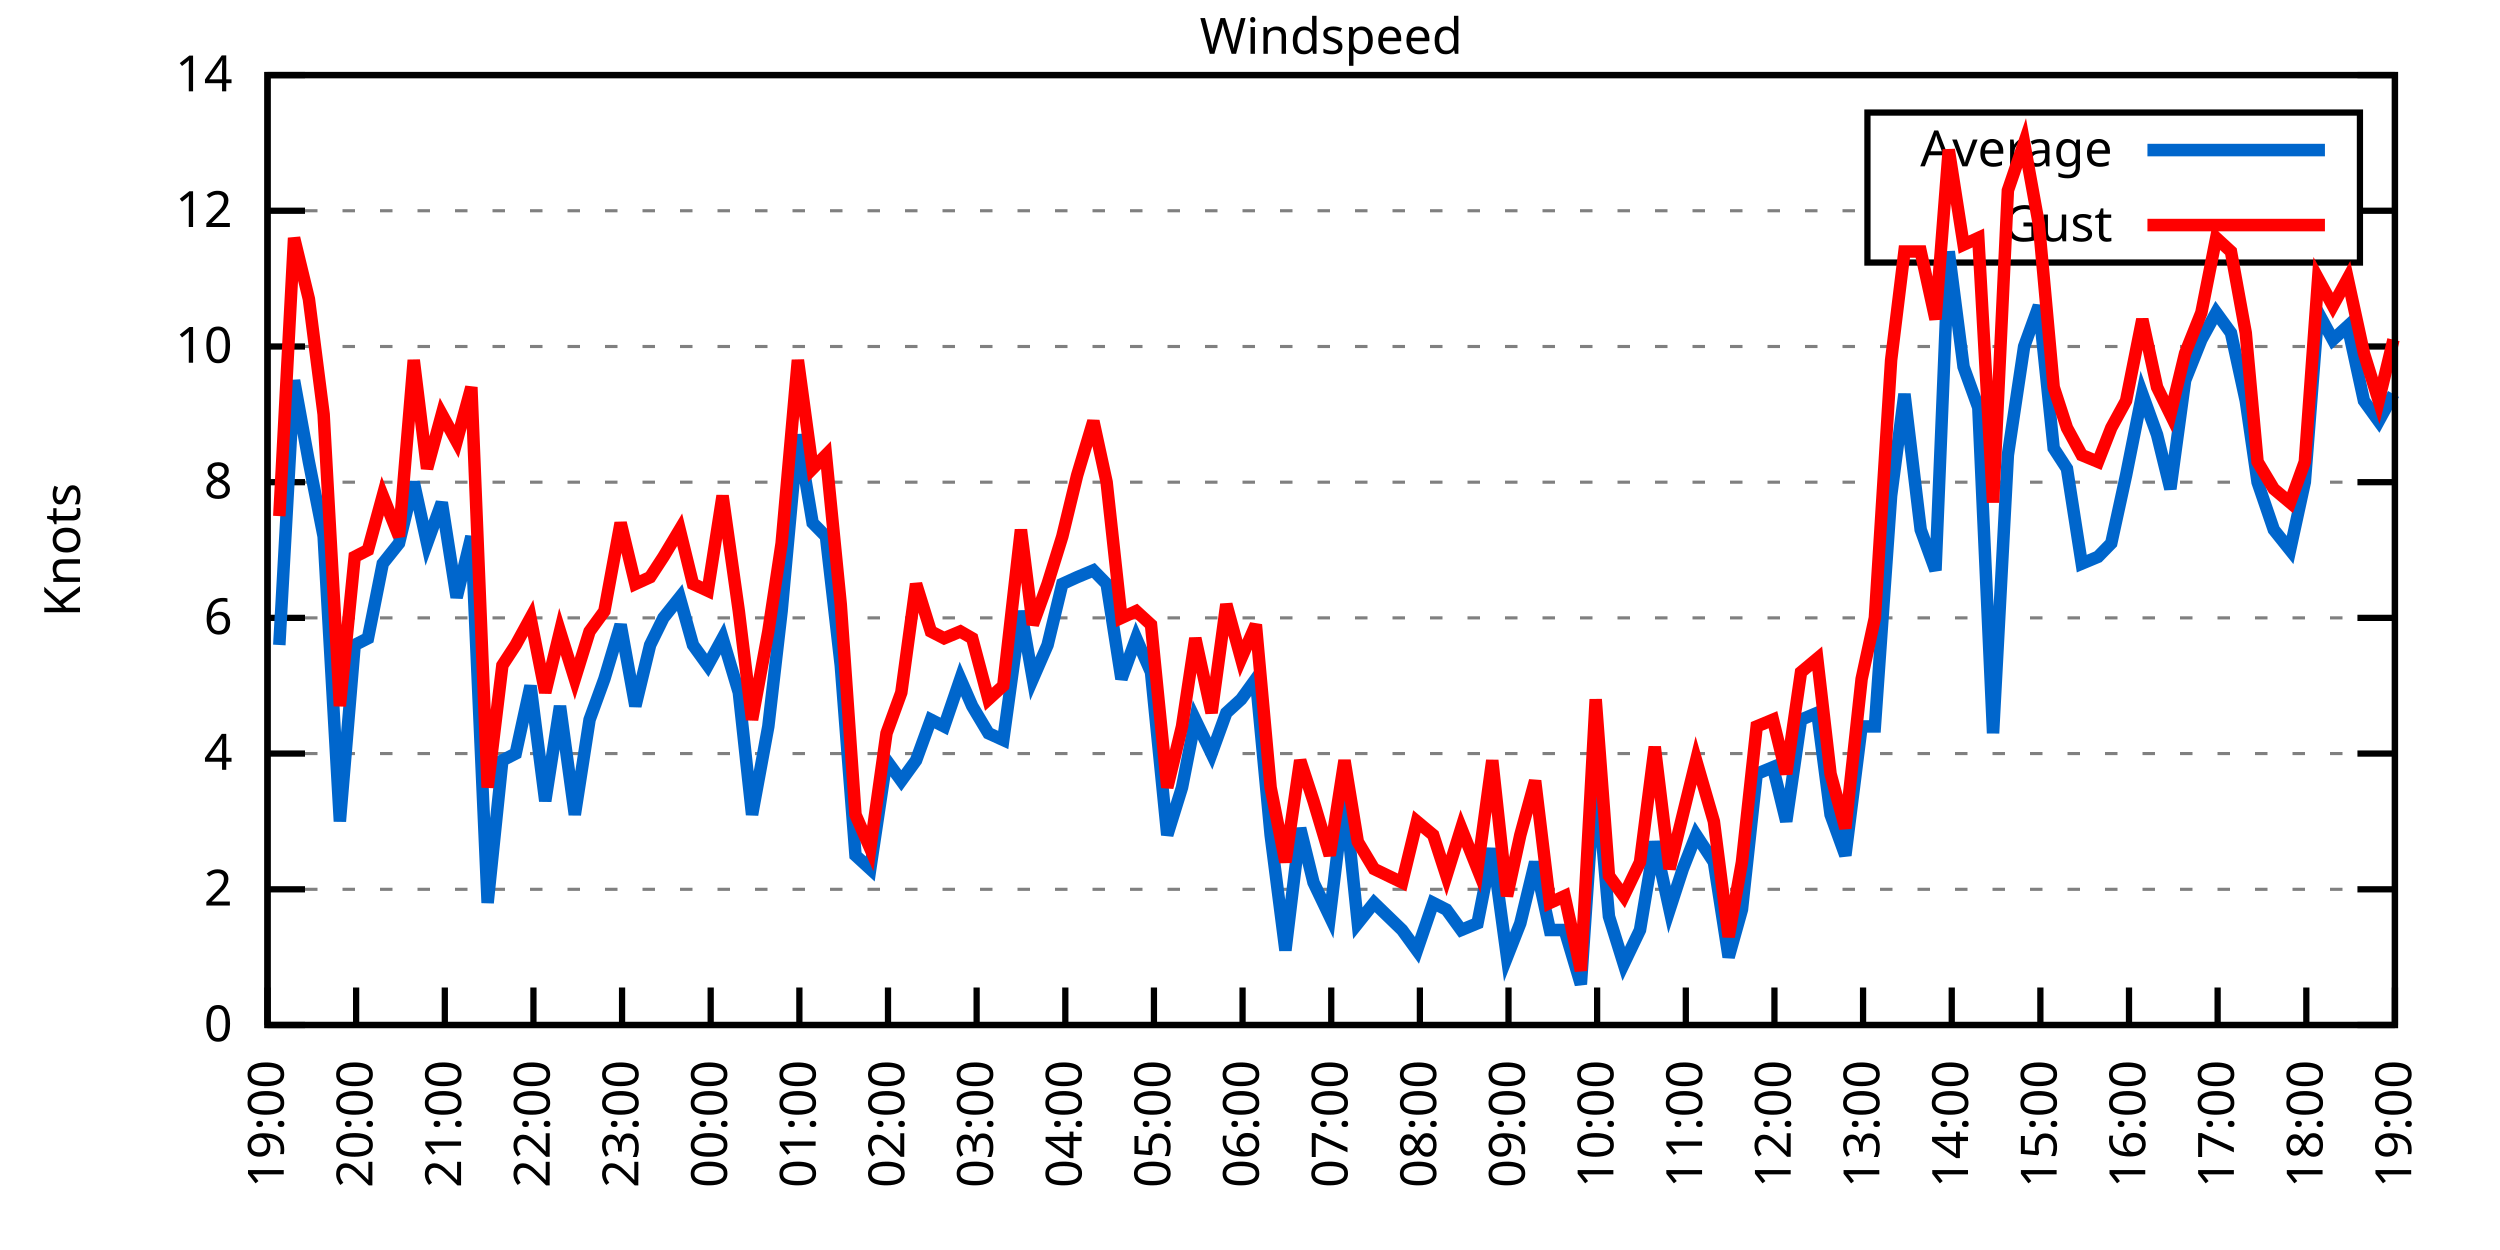
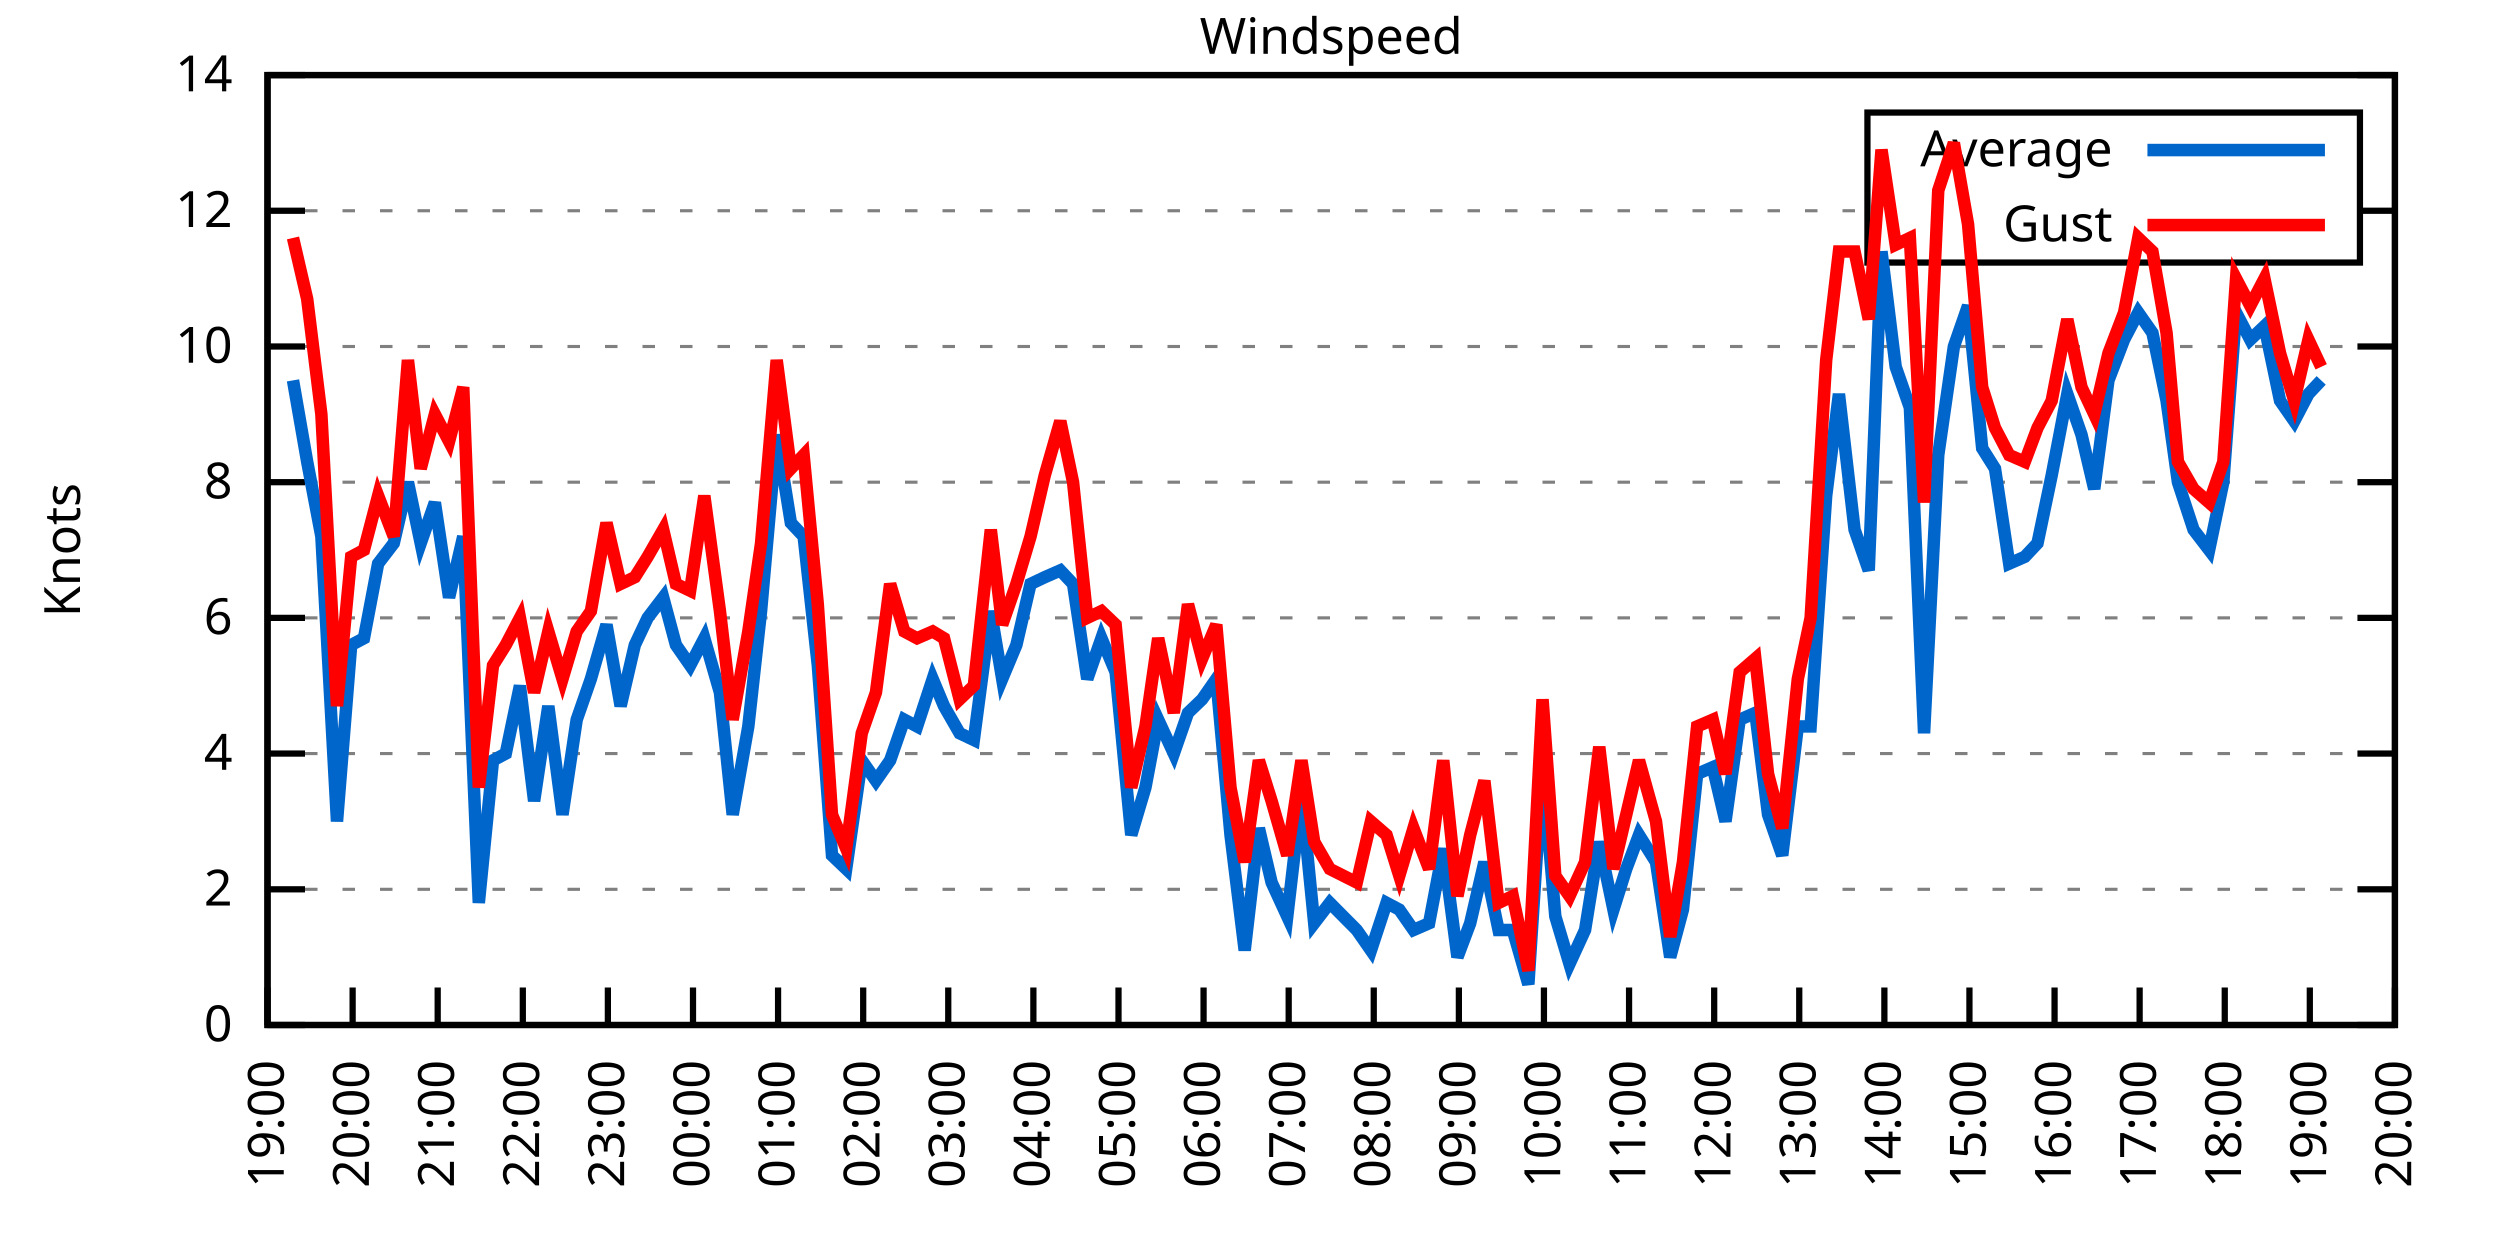
<svg xmlns="http://www.w3.org/2000/svg" xmlns:xlink="http://www.w3.org/1999/xlink" width="400" height="200" viewBox="0 0 400 200">
  <g id="gnuplot_canvas">
    <rect x="0" y="0" width="400" height="200" fill="none" />
    <defs>
      <circle id="gpDot" r="0.5" stroke-width="0.5" stroke="currentColor" />
      <path id="gpPt0" stroke-width="0.333" stroke="currentColor" d="M-1,0 h2 M0,-1 v2" />
      <path id="gpPt1" stroke-width="0.333" stroke="currentColor" d="M-1,-1 L1,1 M1,-1 L-1,1" />
      <path id="gpPt2" stroke-width="0.333" stroke="currentColor" d="M-1,0 L1,0 M0,-1 L0,1 M-1,-1 L1,1 M-1,1 L1,-1" />
      <rect id="gpPt3" stroke-width="0.333" stroke="currentColor" x="-1" y="-1" width="2" height="2" />
      <rect id="gpPt4" stroke-width="0.333" stroke="currentColor" fill="currentColor" x="-1" y="-1" width="2" height="2" />
      <circle id="gpPt5" stroke-width="0.333" stroke="currentColor" cx="0" cy="0" r="1" />
      <use xlink:href="#gpPt5" id="gpPt6" fill="currentColor" stroke="none" />
      <path id="gpPt7" stroke-width="0.333" stroke="currentColor" d="M0,-1.33 L-1.33,0.67 L1.33,0.67 z" />
      <use xlink:href="#gpPt7" id="gpPt8" fill="currentColor" stroke="none" />
      <use xlink:href="#gpPt7" id="gpPt9" stroke="currentColor" transform="rotate(180)" />
      <use xlink:href="#gpPt9" id="gpPt10" fill="currentColor" stroke="none" />
      <use xlink:href="#gpPt3" id="gpPt11" stroke="currentColor" transform="rotate(45)" />
      <use xlink:href="#gpPt11" id="gpPt12" fill="currentColor" stroke="none" />
      <path id="gpPt13" stroke-width="0.333" stroke="currentColor" d="M0,1.330 L1.265,0.411 L0.782,-1.067 L-0.782,-1.076 L-1.265,0.411 z" />
      <use xlink:href="#gpPt13" id="gpPt14" fill="currentColor" stroke="none" />
      <filter id="textbox" filterUnits="objectBoundingBox" x="0" y="0" height="1" width="1">
        <feFlood flood-color="white" flood-opacity="1" result="bgnd" />
        <feComposite in="SourceGraphic" in2="bgnd" operator="atop" />
      </filter>
      <filter id="greybox" filterUnits="objectBoundingBox" x="0" y="0" height="1" width="1">
        <feFlood flood-color="lightgrey" flood-opacity="1" result="grey" />
        <feComposite in="SourceGraphic" in2="grey" operator="atop" />
      </filter>
    </defs>
    <g fill="none" color="white" stroke="currentColor" stroke-width="1.00" stroke-linecap="butt" stroke-linejoin="miter">
</g>
    <g fill="none" color="black" stroke="currentColor" stroke-width="1.00" stroke-linecap="butt" stroke-linejoin="miter">
      <g stroke="none" shape-rendering="crispEdges">
        <polygon fill="rgb(255, 255, 255)" points="42.80,164.00 383.18,164.00 383.18,12.02 42.80,12.02 " />
      </g>
    </g>
    <g fill="none" color="black" stroke="currentColor" stroke-width="1.00" stroke-linecap="butt" stroke-linejoin="miter">
</g>
    <g fill="none" color="black" stroke="black" stroke-width="0.50" stroke-linecap="butt" stroke-linejoin="miter">
</g>
    <g fill="none" color="gray" stroke="currentColor" stroke-width="0.50" stroke-linecap="butt" stroke-linejoin="miter">
      <path stroke="gray" stroke-dasharray="2,4" class="gridline" d="M42.80,164.00 L383.19,164.00  " />
    </g>
    <g fill="none" color="gray" stroke="gray" stroke-width="1.00" stroke-linecap="butt" stroke-linejoin="miter">
</g>
    <g fill="none" color="black" stroke="currentColor" stroke-width="1.00" stroke-linecap="butt" stroke-linejoin="miter">
      <path stroke="black" d="M42.80,164.00 L48.80,164.00 M383.19,164.00 L377.19,164.00  " />
      <g transform="translate(37.20,166.60)" stroke="none" fill="black" font-family="Sans" font-size="8.00" text-anchor="end">
        <text>
          <tspan font-family="Sans"> 0</tspan>
        </text>
      </g>
    </g>
    <g fill="none" color="black" stroke="currentColor" stroke-width="1.00" stroke-linecap="butt" stroke-linejoin="miter">
</g>
    <g fill="none" color="black" stroke="black" stroke-width="0.50" stroke-linecap="butt" stroke-linejoin="miter">
</g>
    <g fill="none" color="gray" stroke="currentColor" stroke-width="0.50" stroke-linecap="butt" stroke-linejoin="miter">
      <path stroke="gray" stroke-dasharray="2,4" class="gridline" d="M42.80,142.29 L383.19,142.29  " />
    </g>
    <g fill="none" color="gray" stroke="gray" stroke-width="1.00" stroke-linecap="butt" stroke-linejoin="miter">
</g>
    <g fill="none" color="black" stroke="currentColor" stroke-width="1.00" stroke-linecap="butt" stroke-linejoin="miter">
      <path stroke="black" d="M42.80,142.29 L48.80,142.29 M383.19,142.29 L377.19,142.29  " />
      <g transform="translate(37.20,144.89)" stroke="none" fill="black" font-family="Sans" font-size="8.00" text-anchor="end">
        <text>
          <tspan font-family="Sans"> 2</tspan>
        </text>
      </g>
    </g>
    <g fill="none" color="black" stroke="currentColor" stroke-width="1.00" stroke-linecap="butt" stroke-linejoin="miter">
</g>
    <g fill="none" color="black" stroke="black" stroke-width="0.50" stroke-linecap="butt" stroke-linejoin="miter">
</g>
    <g fill="none" color="gray" stroke="currentColor" stroke-width="0.50" stroke-linecap="butt" stroke-linejoin="miter">
      <path stroke="gray" stroke-dasharray="2,4" class="gridline" d="M42.80,120.57 L383.19,120.57  " />
    </g>
    <g fill="none" color="gray" stroke="gray" stroke-width="1.00" stroke-linecap="butt" stroke-linejoin="miter">
</g>
    <g fill="none" color="black" stroke="currentColor" stroke-width="1.00" stroke-linecap="butt" stroke-linejoin="miter">
      <path stroke="black" d="M42.80,120.57 L48.80,120.57 M383.19,120.57 L377.19,120.57  " />
      <g transform="translate(37.20,123.17)" stroke="none" fill="black" font-family="Sans" font-size="8.00" text-anchor="end">
        <text>
          <tspan font-family="Sans"> 4</tspan>
        </text>
      </g>
    </g>
    <g fill="none" color="black" stroke="currentColor" stroke-width="1.00" stroke-linecap="butt" stroke-linejoin="miter">
</g>
    <g fill="none" color="black" stroke="black" stroke-width="0.50" stroke-linecap="butt" stroke-linejoin="miter">
</g>
    <g fill="none" color="gray" stroke="currentColor" stroke-width="0.50" stroke-linecap="butt" stroke-linejoin="miter">
      <path stroke="gray" stroke-dasharray="2,4" class="gridline" d="M42.80,98.86 L383.19,98.86  " />
    </g>
    <g fill="none" color="gray" stroke="gray" stroke-width="1.00" stroke-linecap="butt" stroke-linejoin="miter">
</g>
    <g fill="none" color="black" stroke="currentColor" stroke-width="1.00" stroke-linecap="butt" stroke-linejoin="miter">
      <path stroke="black" d="M42.80,98.86 L48.80,98.86 M383.19,98.86 L377.19,98.86  " />
      <g transform="translate(37.20,101.46)" stroke="none" fill="black" font-family="Sans" font-size="8.00" text-anchor="end">
        <text>
          <tspan font-family="Sans"> 6</tspan>
        </text>
      </g>
    </g>
    <g fill="none" color="black" stroke="currentColor" stroke-width="1.00" stroke-linecap="butt" stroke-linejoin="miter">
</g>
    <g fill="none" color="black" stroke="black" stroke-width="0.50" stroke-linecap="butt" stroke-linejoin="miter">
</g>
    <g fill="none" color="gray" stroke="currentColor" stroke-width="0.50" stroke-linecap="butt" stroke-linejoin="miter">
      <path stroke="gray" stroke-dasharray="2,4" class="gridline" d="M42.80,77.15 L383.19,77.15  " />
    </g>
    <g fill="none" color="gray" stroke="gray" stroke-width="1.00" stroke-linecap="butt" stroke-linejoin="miter">
</g>
    <g fill="none" color="black" stroke="currentColor" stroke-width="1.00" stroke-linecap="butt" stroke-linejoin="miter">
      <path stroke="black" d="M42.80,77.15 L48.80,77.15 M383.19,77.15 L377.19,77.15  " />
      <g transform="translate(37.20,79.75)" stroke="none" fill="black" font-family="Sans" font-size="8.00" text-anchor="end">
        <text>
          <tspan font-family="Sans"> 8</tspan>
        </text>
      </g>
    </g>
    <g fill="none" color="black" stroke="currentColor" stroke-width="1.00" stroke-linecap="butt" stroke-linejoin="miter">
</g>
    <g fill="none" color="black" stroke="black" stroke-width="0.50" stroke-linecap="butt" stroke-linejoin="miter">
</g>
    <g fill="none" color="gray" stroke="currentColor" stroke-width="0.50" stroke-linecap="butt" stroke-linejoin="miter">
      <path stroke="gray" stroke-dasharray="2,4" class="gridline" d="M42.80,55.44 L383.19,55.44  " />
    </g>
    <g fill="none" color="gray" stroke="gray" stroke-width="1.00" stroke-linecap="butt" stroke-linejoin="miter">
</g>
    <g fill="none" color="black" stroke="currentColor" stroke-width="1.00" stroke-linecap="butt" stroke-linejoin="miter">
      <path stroke="black" d="M42.80,55.44 L48.80,55.44 M383.19,55.44 L377.19,55.44  " />
      <g transform="translate(37.20,58.04)" stroke="none" fill="black" font-family="Sans" font-size="8.00" text-anchor="end">
        <text>
          <tspan font-family="Sans"> 10</tspan>
        </text>
      </g>
    </g>
    <g fill="none" color="black" stroke="currentColor" stroke-width="1.00" stroke-linecap="butt" stroke-linejoin="miter">
</g>
    <g fill="none" color="black" stroke="black" stroke-width="0.50" stroke-linecap="butt" stroke-linejoin="miter">
</g>
    <g fill="none" color="gray" stroke="currentColor" stroke-width="0.50" stroke-linecap="butt" stroke-linejoin="miter">
      <path stroke="gray" stroke-dasharray="2,4" class="gridline" d="M42.80,33.72 L298.79,33.72 M377.59,33.72 L383.19,33.72  " />
    </g>
    <g fill="none" color="gray" stroke="gray" stroke-width="1.00" stroke-linecap="butt" stroke-linejoin="miter">
</g>
    <g fill="none" color="black" stroke="currentColor" stroke-width="1.00" stroke-linecap="butt" stroke-linejoin="miter">
      <path stroke="black" d="M42.80,33.72 L48.80,33.72 M383.19,33.72 L377.19,33.72  " />
      <g transform="translate(37.20,36.32)" stroke="none" fill="black" font-family="Sans" font-size="8.00" text-anchor="end">
        <text>
          <tspan font-family="Sans"> 12</tspan>
        </text>
      </g>
    </g>
    <g fill="none" color="black" stroke="currentColor" stroke-width="1.00" stroke-linecap="butt" stroke-linejoin="miter">
</g>
    <g fill="none" color="black" stroke="black" stroke-width="0.50" stroke-linecap="butt" stroke-linejoin="miter">
</g>
    <g fill="none" color="gray" stroke="currentColor" stroke-width="0.50" stroke-linecap="butt" stroke-linejoin="miter">
      <path stroke="gray" stroke-dasharray="2,4" class="gridline" d="M42.80,12.01 L383.19,12.01  " />
    </g>
    <g fill="none" color="gray" stroke="gray" stroke-width="1.00" stroke-linecap="butt" stroke-linejoin="miter">
</g>
    <g fill="none" color="black" stroke="currentColor" stroke-width="1.00" stroke-linecap="butt" stroke-linejoin="miter">
      <path stroke="black" d="M42.80,12.01 L48.80,12.01 M383.19,12.01 L377.19,12.01  " />
      <g transform="translate(37.20,14.61)" stroke="none" fill="black" font-family="Sans" font-size="8.00" text-anchor="end">
        <text>
          <tspan font-family="Sans"> 14</tspan>
        </text>
      </g>
    </g>
    <g fill="none" color="black" stroke="currentColor" stroke-width="1.00" stroke-linecap="butt" stroke-linejoin="miter">
      <path stroke="black" d="M42.80,164.00 L42.80,158.00  " />
      <g transform="translate(45.40,169.60) rotate(270.00)" stroke="none" fill="black" font-family="Sans" font-size="8.00" text-anchor="end">
        <text>
          <tspan font-family="Sans">19:00</tspan>
        </text>
      </g>
    </g>
    <g fill="none" color="black" stroke="currentColor" stroke-width="1.00" stroke-linecap="butt" stroke-linejoin="miter">
-       <path stroke="black" d="M56.98,164.00 L56.98,158.00  " />
-       <g transform="translate(59.58,169.60) rotate(270.00)" stroke="none" fill="black" font-family="Sans" font-size="8.00" text-anchor="end">
+       <path stroke="black" d="M56.42,164.00 L56.42,158.00  " />
+       <g transform="translate(59.02,169.60) rotate(270.00)" stroke="none" fill="black" font-family="Sans" font-size="8.00" text-anchor="end">
        <text>
          <tspan font-family="Sans">20:00</tspan>
        </text>
      </g>
    </g>
    <g fill="none" color="black" stroke="currentColor" stroke-width="1.00" stroke-linecap="butt" stroke-linejoin="miter">
-       <path stroke="black" d="M71.17,164.00 L71.17,158.00  " />
-       <g transform="translate(73.77,169.60) rotate(270.00)" stroke="none" fill="black" font-family="Sans" font-size="8.00" text-anchor="end">
+       <path stroke="black" d="M70.03,164.00 L70.03,158.00  " />
+       <g transform="translate(72.63,169.60) rotate(270.00)" stroke="none" fill="black" font-family="Sans" font-size="8.00" text-anchor="end">
        <text>
          <tspan font-family="Sans">21:00</tspan>
        </text>
      </g>
    </g>
    <g fill="none" color="black" stroke="currentColor" stroke-width="1.00" stroke-linecap="butt" stroke-linejoin="miter">
-       <path stroke="black" d="M85.35,164.00 L85.35,158.00  " />
-       <g transform="translate(87.95,169.60) rotate(270.00)" stroke="none" fill="black" font-family="Sans" font-size="8.00" text-anchor="end">
+       <path stroke="black" d="M83.65,164.00 L83.65,158.00  " />
+       <g transform="translate(86.25,169.60) rotate(270.00)" stroke="none" fill="black" font-family="Sans" font-size="8.00" text-anchor="end">
        <text>
          <tspan font-family="Sans">22:00</tspan>
        </text>
      </g>
    </g>
    <g fill="none" color="black" stroke="currentColor" stroke-width="1.00" stroke-linecap="butt" stroke-linejoin="miter">
-       <path stroke="black" d="M99.53,164.00 L99.53,158.00  " />
-       <g transform="translate(102.13,169.60) rotate(270.00)" stroke="none" fill="black" font-family="Sans" font-size="8.00" text-anchor="end">
+       <path stroke="black" d="M97.26,164.00 L97.26,158.00  " />
+       <g transform="translate(99.86,169.60) rotate(270.00)" stroke="none" fill="black" font-family="Sans" font-size="8.00" text-anchor="end">
        <text>
          <tspan font-family="Sans">23:00</tspan>
        </text>
      </g>
    </g>
    <g fill="none" color="black" stroke="currentColor" stroke-width="1.00" stroke-linecap="butt" stroke-linejoin="miter">
-       <path stroke="black" d="M113.71,164.00 L113.71,158.00  " />
-       <g transform="translate(116.31,169.60) rotate(270.00)" stroke="none" fill="black" font-family="Sans" font-size="8.00" text-anchor="end">
+       <path stroke="black" d="M110.88,164.00 L110.88,158.00  " />
+       <g transform="translate(113.48,169.60) rotate(270.00)" stroke="none" fill="black" font-family="Sans" font-size="8.00" text-anchor="end">
        <text>
          <tspan font-family="Sans">00:00</tspan>
        </text>
      </g>
    </g>
    <g fill="none" color="black" stroke="currentColor" stroke-width="1.00" stroke-linecap="butt" stroke-linejoin="miter">
-       <path stroke="black" d="M127.90,164.00 L127.90,158.00  " />
-       <g transform="translate(130.50,169.60) rotate(270.00)" stroke="none" fill="black" font-family="Sans" font-size="8.00" text-anchor="end">
+       <path stroke="black" d="M124.49,164.00 L124.49,158.00  " />
+       <g transform="translate(127.09,169.60) rotate(270.00)" stroke="none" fill="black" font-family="Sans" font-size="8.00" text-anchor="end">
        <text>
          <tspan font-family="Sans">01:00</tspan>
        </text>
      </g>
    </g>
    <g fill="none" color="black" stroke="currentColor" stroke-width="1.00" stroke-linecap="butt" stroke-linejoin="miter">
-       <path stroke="black" d="M142.08,164.00 L142.08,158.00  " />
-       <g transform="translate(144.68,169.60) rotate(270.00)" stroke="none" fill="black" font-family="Sans" font-size="8.00" text-anchor="end">
+       <path stroke="black" d="M138.11,164.00 L138.11,158.00  " />
+       <g transform="translate(140.71,169.60) rotate(270.00)" stroke="none" fill="black" font-family="Sans" font-size="8.00" text-anchor="end">
        <text>
          <tspan font-family="Sans">02:00</tspan>
        </text>
      </g>
    </g>
    <g fill="none" color="black" stroke="currentColor" stroke-width="1.00" stroke-linecap="butt" stroke-linejoin="miter">
-       <path stroke="black" d="M156.26,164.00 L156.26,158.00  " />
-       <g transform="translate(158.86,169.60) rotate(270.00)" stroke="none" fill="black" font-family="Sans" font-size="8.00" text-anchor="end">
+       <path stroke="black" d="M151.72,164.00 L151.72,158.00  " />
+       <g transform="translate(154.32,169.60) rotate(270.00)" stroke="none" fill="black" font-family="Sans" font-size="8.00" text-anchor="end">
        <text>
          <tspan font-family="Sans">03:00</tspan>
        </text>
      </g>
    </g>
    <g fill="none" color="black" stroke="currentColor" stroke-width="1.00" stroke-linecap="butt" stroke-linejoin="miter">
-       <path stroke="black" d="M170.45,164.00 L170.45,158.00  " />
-       <g transform="translate(173.05,169.60) rotate(270.00)" stroke="none" fill="black" font-family="Sans" font-size="8.00" text-anchor="end">
+       <path stroke="black" d="M165.34,164.00 L165.34,158.00  " />
+       <g transform="translate(167.94,169.60) rotate(270.00)" stroke="none" fill="black" font-family="Sans" font-size="8.00" text-anchor="end">
        <text>
          <tspan font-family="Sans">04:00</tspan>
        </text>
      </g>
    </g>
    <g fill="none" color="black" stroke="currentColor" stroke-width="1.00" stroke-linecap="butt" stroke-linejoin="miter">
-       <path stroke="black" d="M184.63,164.00 L184.63,158.00  " />
-       <g transform="translate(187.23,169.60) rotate(270.00)" stroke="none" fill="black" font-family="Sans" font-size="8.00" text-anchor="end">
+       <path stroke="black" d="M178.96,164.00 L178.96,158.00  " />
+       <g transform="translate(181.56,169.60) rotate(270.00)" stroke="none" fill="black" font-family="Sans" font-size="8.00" text-anchor="end">
        <text>
          <tspan font-family="Sans">05:00</tspan>
        </text>
      </g>
    </g>
    <g fill="none" color="black" stroke="currentColor" stroke-width="1.00" stroke-linecap="butt" stroke-linejoin="miter">
-       <path stroke="black" d="M198.81,164.00 L198.81,158.00  " />
-       <g transform="translate(201.41,169.60) rotate(270.00)" stroke="none" fill="black" font-family="Sans" font-size="8.00" text-anchor="end">
+       <path stroke="black" d="M192.57,164.00 L192.57,158.00  " />
+       <g transform="translate(195.17,169.60) rotate(270.00)" stroke="none" fill="black" font-family="Sans" font-size="8.00" text-anchor="end">
        <text>
          <tspan font-family="Sans">06:00</tspan>
        </text>
      </g>
    </g>
    <g fill="none" color="black" stroke="currentColor" stroke-width="1.00" stroke-linecap="butt" stroke-linejoin="miter">
-       <path stroke="black" d="M213.00,164.00 L213.00,158.00  " />
-       <g transform="translate(215.60,169.60) rotate(270.00)" stroke="none" fill="black" font-family="Sans" font-size="8.00" text-anchor="end">
+       <path stroke="black" d="M206.19,164.00 L206.19,158.00  " />
+       <g transform="translate(208.79,169.60) rotate(270.00)" stroke="none" fill="black" font-family="Sans" font-size="8.00" text-anchor="end">
        <text>
          <tspan font-family="Sans">07:00</tspan>
        </text>
      </g>
    </g>
    <g fill="none" color="black" stroke="currentColor" stroke-width="1.00" stroke-linecap="butt" stroke-linejoin="miter">
-       <path stroke="black" d="M227.18,164.00 L227.18,158.00  " />
-       <g transform="translate(229.78,169.60) rotate(270.00)" stroke="none" fill="black" font-family="Sans" font-size="8.00" text-anchor="end">
+       <path stroke="black" d="M219.80,164.00 L219.80,158.00  " />
+       <g transform="translate(222.40,169.60) rotate(270.00)" stroke="none" fill="black" font-family="Sans" font-size="8.00" text-anchor="end">
        <text>
          <tspan font-family="Sans">08:00</tspan>
        </text>
      </g>
    </g>
    <g fill="none" color="black" stroke="currentColor" stroke-width="1.00" stroke-linecap="butt" stroke-linejoin="miter">
-       <path stroke="black" d="M241.36,164.00 L241.36,158.00  " />
-       <g transform="translate(243.96,169.60) rotate(270.00)" stroke="none" fill="black" font-family="Sans" font-size="8.00" text-anchor="end">
+       <path stroke="black" d="M233.42,164.00 L233.42,158.00  " />
+       <g transform="translate(236.02,169.60) rotate(270.00)" stroke="none" fill="black" font-family="Sans" font-size="8.00" text-anchor="end">
        <text>
          <tspan font-family="Sans">09:00</tspan>
        </text>
      </g>
    </g>
    <g fill="none" color="black" stroke="currentColor" stroke-width="1.00" stroke-linecap="butt" stroke-linejoin="miter">
-       <path stroke="black" d="M255.54,164.00 L255.54,158.00  " />
-       <g transform="translate(258.14,169.60) rotate(270.00)" stroke="none" fill="black" font-family="Sans" font-size="8.00" text-anchor="end">
+       <path stroke="black" d="M247.03,164.00 L247.03,158.00  " />
+       <g transform="translate(249.63,169.60) rotate(270.00)" stroke="none" fill="black" font-family="Sans" font-size="8.00" text-anchor="end">
        <text>
          <tspan font-family="Sans">10:00</tspan>
        </text>
      </g>
    </g>
    <g fill="none" color="black" stroke="currentColor" stroke-width="1.00" stroke-linecap="butt" stroke-linejoin="miter">
-       <path stroke="black" d="M269.73,164.00 L269.73,158.00  " />
-       <g transform="translate(272.33,169.60) rotate(270.00)" stroke="none" fill="black" font-family="Sans" font-size="8.00" text-anchor="end">
+       <path stroke="black" d="M260.65,164.00 L260.65,158.00  " />
+       <g transform="translate(263.25,169.60) rotate(270.00)" stroke="none" fill="black" font-family="Sans" font-size="8.00" text-anchor="end">
        <text>
          <tspan font-family="Sans">11:00</tspan>
        </text>
      </g>
    </g>
    <g fill="none" color="black" stroke="currentColor" stroke-width="1.00" stroke-linecap="butt" stroke-linejoin="miter">
-       <path stroke="black" d="M283.91,164.00 L283.91,158.00  " />
-       <g transform="translate(286.51,169.60) rotate(270.00)" stroke="none" fill="black" font-family="Sans" font-size="8.00" text-anchor="end">
+       <path stroke="black" d="M274.27,164.00 L274.27,158.00  " />
+       <g transform="translate(276.87,169.60) rotate(270.00)" stroke="none" fill="black" font-family="Sans" font-size="8.00" text-anchor="end">
        <text>
          <tspan font-family="Sans">12:00</tspan>
        </text>
      </g>
    </g>
    <g fill="none" color="black" stroke="currentColor" stroke-width="1.00" stroke-linecap="butt" stroke-linejoin="miter">
-       <path stroke="black" d="M298.09,164.00 L298.09,158.00  " />
-       <g transform="translate(300.69,169.60) rotate(270.00)" stroke="none" fill="black" font-family="Sans" font-size="8.00" text-anchor="end">
+       <path stroke="black" d="M287.88,164.00 L287.88,158.00  " />
+       <g transform="translate(290.48,169.60) rotate(270.00)" stroke="none" fill="black" font-family="Sans" font-size="8.00" text-anchor="end">
        <text>
          <tspan font-family="Sans">13:00</tspan>
        </text>
      </g>
    </g>
    <g fill="none" color="black" stroke="currentColor" stroke-width="1.00" stroke-linecap="butt" stroke-linejoin="miter">
-       <path stroke="black" d="M312.28,164.00 L312.28,158.00  " />
-       <g transform="translate(314.88,169.60) rotate(270.00)" stroke="none" fill="black" font-family="Sans" font-size="8.00" text-anchor="end">
+       <path stroke="black" d="M301.50,164.00 L301.50,158.00  " />
+       <g transform="translate(304.10,169.60) rotate(270.00)" stroke="none" fill="black" font-family="Sans" font-size="8.00" text-anchor="end">
        <text>
          <tspan font-family="Sans">14:00</tspan>
        </text>
      </g>
    </g>
    <g fill="none" color="black" stroke="currentColor" stroke-width="1.00" stroke-linecap="butt" stroke-linejoin="miter">
-       <path stroke="black" d="M326.46,164.00 L326.46,158.00  " />
-       <g transform="translate(329.06,169.60) rotate(270.00)" stroke="none" fill="black" font-family="Sans" font-size="8.00" text-anchor="end">
+       <path stroke="black" d="M315.11,164.00 L315.11,158.00  " />
+       <g transform="translate(317.71,169.60) rotate(270.00)" stroke="none" fill="black" font-family="Sans" font-size="8.00" text-anchor="end">
        <text>
          <tspan font-family="Sans">15:00</tspan>
        </text>
      </g>
    </g>
    <g fill="none" color="black" stroke="currentColor" stroke-width="1.00" stroke-linecap="butt" stroke-linejoin="miter">
-       <path stroke="black" d="M340.64,164.00 L340.64,158.00  " />
-       <g transform="translate(343.24,169.60) rotate(270.00)" stroke="none" fill="black" font-family="Sans" font-size="8.00" text-anchor="end">
+       <path stroke="black" d="M328.73,164.00 L328.73,158.00  " />
+       <g transform="translate(331.33,169.60) rotate(270.00)" stroke="none" fill="black" font-family="Sans" font-size="8.00" text-anchor="end">
        <text>
          <tspan font-family="Sans">16:00</tspan>
        </text>
      </g>
    </g>
    <g fill="none" color="black" stroke="currentColor" stroke-width="1.00" stroke-linecap="butt" stroke-linejoin="miter">
-       <path stroke="black" d="M354.82,164.00 L354.82,158.00  " />
-       <g transform="translate(357.42,169.60) rotate(270.00)" stroke="none" fill="black" font-family="Sans" font-size="8.00" text-anchor="end">
+       <path stroke="black" d="M342.34,164.00 L342.34,158.00  " />
+       <g transform="translate(344.94,169.60) rotate(270.00)" stroke="none" fill="black" font-family="Sans" font-size="8.00" text-anchor="end">
        <text>
          <tspan font-family="Sans">17:00</tspan>
        </text>
      </g>
    </g>
    <g fill="none" color="black" stroke="currentColor" stroke-width="1.00" stroke-linecap="butt" stroke-linejoin="miter">
-       <path stroke="black" d="M369.01,164.00 L369.01,158.00  " />
-       <g transform="translate(371.61,169.60) rotate(270.00)" stroke="none" fill="black" font-family="Sans" font-size="8.00" text-anchor="end">
+       <path stroke="black" d="M355.96,164.00 L355.96,158.00  " />
+       <g transform="translate(358.56,169.60) rotate(270.00)" stroke="none" fill="black" font-family="Sans" font-size="8.00" text-anchor="end">
        <text>
          <tspan font-family="Sans">18:00</tspan>
+         </text>
+       </g>
+     </g>
+     <g fill="none" color="black" stroke="currentColor" stroke-width="1.00" stroke-linecap="butt" stroke-linejoin="miter">
+       <path stroke="black" d="M369.57,164.00 L369.57,158.00  " />
+       <g transform="translate(372.17,169.60) rotate(270.00)" stroke="none" fill="black" font-family="Sans" font-size="8.00" text-anchor="end">
+         <text>
+           <tspan font-family="Sans">19:00</tspan>
        </text>
      </g>
    </g>
    <g fill="none" color="black" stroke="currentColor" stroke-width="1.00" stroke-linecap="butt" stroke-linejoin="miter">
      <path stroke="black" d="M383.19,164.00 L383.19,158.00  " />
      <g transform="translate(385.79,169.60) rotate(270.00)" stroke="none" fill="black" font-family="Sans" font-size="8.00" text-anchor="end">
        <text>
-           <tspan font-family="Sans">19:00</tspan>
+           <tspan font-family="Sans">20:00</tspan>
        </text>
      </g>
    </g>
    <g fill="none" color="black" stroke="currentColor" stroke-width="1.00" stroke-linecap="butt" stroke-linejoin="miter">
</g>
    <g fill="none" color="black" stroke="currentColor" stroke-width="1.00" stroke-linecap="butt" stroke-linejoin="miter">
      <path stroke="black" d="M42.80,12.01 L42.80,164.00 L383.19,164.00 L383.19,12.01 L42.80,12.01 Z  " />
    </g>
    <g fill="none" color="black" stroke="currentColor" stroke-width="1.00" stroke-linecap="butt" stroke-linejoin="miter">
</g>
    <g fill="none" color="black" stroke="currentColor" stroke-width="1.00" stroke-linecap="butt" stroke-linejoin="miter">
      <path stroke="black" d="M298.79,42.01 L298.79,18.01 L377.59,18.01 L377.59,42.01 L298.79,42.01 Z  " />
    </g>
    <g id="Windspeed_plot_1">
      <g fill="none" color="white" stroke="black" stroke-width="2.00" stroke-linecap="butt" stroke-linejoin="miter">
</g>
      <g fill="none" color="black" stroke="currentColor" stroke-width="2.00" stroke-linecap="butt" stroke-linejoin="miter">
        <g transform="translate(337.99,26.61)" stroke="none" fill="black" font-family="Sans" font-size="8.00" text-anchor="end">
          <text>
            <tspan font-family="Sans">Average</tspan>
          </text>
        </g>
      </g>
      <g fill="none" color="black" stroke="currentColor" stroke-width="2.00" stroke-linecap="butt" stroke-linejoin="miter">
-         <path stroke="rgb(  0, 102, 204)" d="M343.59,24.01 L371.99,24.01 M44.69,103.20 L47.05,60.86 L49.42,73.89 L51.78,85.83 L54.38,131.43 L56.75,103.20   L58.87,102.12 L61.24,90.18 L63.84,86.92 L66.20,77.15 L68.33,86.92 L70.69,80.41 L73.06,95.60 L75.42,85.83   L78.02,144.46 L80.38,121.66 L82.51,120.57 L84.88,109.72 L87.24,128.17 L89.60,112.97 L91.97,130.35 L94.33,115.15   L96.70,108.63 L99.30,99.95 L101.66,112.97 L104.02,103.20 L106.15,98.86 L108.75,95.60 L110.88,103.20 L113.24,106.46   L115.61,102.12 L118.21,110.80 L120.33,130.35 L122.93,116.23 L125.06,97.78 L127.66,69.55 L130.02,83.66 L132.15,85.83   L134.52,106.46 L136.88,136.86 L139.24,139.03 L141.84,121.66 L144.21,124.92 L146.57,121.66 L148.94,115.15 L151.06,116.23   L153.66,108.63 L155.55,112.97 L158.15,117.32 L160.52,118.40 L163.35,97.78 L165.25,108.63 L167.61,103.20 L169.97,93.43   L172.34,92.35 L174.94,91.26 L177.06,93.43 L179.43,108.63 L181.79,102.12 L184.16,107.55 L186.76,133.60 L189.12,126.00   L191.25,115.15 L193.85,120.57 L196.21,114.06 L198.58,111.89 L200.94,108.63 L203.30,133.60 L205.67,152.06 L208.03,132.52   L210.16,141.20 L212.76,146.63 L215.12,127.09 L217.25,147.72 L219.85,144.46 L224.34,148.80 L226.71,152.06 L229.31,144.46   L231.43,145.54 L233.80,148.80 L236.40,147.72 L238.76,135.77 L241.12,153.14 L243.25,147.72 L245.62,137.94 L247.98,148.80   L250.34,148.80 L252.94,157.49 L255.31,122.75 L257.43,146.63 L259.80,154.23 L262.40,148.80 L264.76,134.69 L267.13,145.54   L269.25,139.03 L271.38,133.60 L274.22,137.94 L276.58,153.14 L278.71,145.54 L281.07,123.83 L283.67,122.75 L285.80,131.43   L288.16,115.15 L290.76,114.06 L292.89,130.35 L295.26,136.86 L297.86,116.23 L299.98,116.23 L302.58,79.32 L304.71,63.04   L307.31,84.75 L309.68,91.26 L311.80,40.24 L314.17,58.69 L316.53,65.21 L318.89,117.32 L321.26,72.81 L323.86,55.44   L326.22,48.92 L328.59,71.72 L330.71,74.98 L333.08,90.18 L335.68,89.09 L337.80,86.92 L340.17,76.06 L342.77,63.04   L345.13,69.55 L347.26,78.23 L349.62,60.86 L352.22,54.35 L354.59,50.01 L356.95,53.26 L359.32,64.12 L361.21,77.15   L363.81,84.75 L366.41,88.00 L368.77,77.15 L370.90,50.01 L373.26,54.35 L375.63,52.18 L378.23,64.12 L380.59,67.38   L382.95,63.04  " />
+         <path stroke="rgb(  0, 102, 204)" d="M343.59,24.01 L371.99,24.01 M46.88,60.86 L49.15,73.89 L51.42,85.83 L53.92,131.43 L56.19,103.20 L58.23,102.12   L60.50,90.18 L63.00,86.92 L65.27,77.15 L67.31,86.92 L69.58,80.41 L71.85,95.60 L74.12,85.83 L76.61,144.46   L78.88,121.66 L80.92,120.57 L83.19,109.72 L85.46,128.17 L87.73,112.97 L90.00,130.35 L92.27,115.15 L94.54,108.63   L97.04,99.95 L99.30,112.97 L101.57,103.20 L103.62,98.86 L106.11,95.60 L108.15,103.20 L110.42,106.46 L112.69,102.12   L115.19,110.80 L117.23,130.35 L119.73,116.23 L121.77,97.78 L124.27,69.55 L126.54,83.66 L128.58,85.83 L130.85,106.46   L133.12,136.86 L135.39,139.03 L137.88,121.66 L140.15,124.92 L142.42,121.66 L144.69,115.15 L146.73,116.23 L149.23,108.63   L151.04,112.97 L153.54,117.32 L155.81,118.40 L158.53,97.78 L160.35,108.63 L162.62,103.20 L164.89,93.43 L167.16,92.35   L169.65,91.26 L171.69,93.43 L173.96,108.63 L176.23,102.12 L178.50,107.55 L181.00,133.60 L183.27,126.00 L185.31,115.15   L187.81,120.57 L190.08,114.06 L192.34,111.89 L194.61,108.63 L196.88,133.60 L199.15,152.06 L201.42,132.52 L203.46,141.20   L205.96,146.63 L208.23,127.09 L210.27,147.72 L212.77,144.46 L217.08,148.80 L219.35,152.06 L221.85,144.46 L223.89,145.54   L226.16,148.80 L228.65,147.72 L230.92,135.77 L233.19,153.14 L235.23,147.72 L237.50,137.94 L239.77,148.80 L242.04,148.80   L244.54,157.49 L246.81,122.75 L248.85,146.63 L251.12,154.23 L253.61,148.80 L255.88,134.69 L258.15,145.54 L260.20,139.03   L262.24,133.60 L264.96,137.94 L267.23,153.14 L269.27,145.54 L271.54,123.83 L274.04,122.75 L276.08,131.43 L278.35,115.15   L280.85,114.06 L282.89,130.35 L285.16,136.86 L287.65,116.23 L289.70,116.23 L292.19,79.32 L294.23,63.04 L296.73,84.75   L299.00,91.26 L301.04,40.24 L303.31,58.69 L305.58,65.21 L307.85,117.32 L310.12,72.81 L312.62,55.44 L314.89,48.92   L317.15,71.72 L319.20,74.98 L321.47,90.18 L323.96,89.09 L326.00,86.92 L328.27,76.06 L330.77,63.04 L333.04,69.55   L335.08,78.23 L337.35,60.86 L339.85,54.35 L342.12,50.01 L344.39,53.26 L346.65,64.12 L348.47,77.15 L350.97,84.75   L353.46,88.00 L355.73,77.15 L357.77,50.01 L360.04,54.35 L362.31,52.18 L364.81,64.12 L367.08,67.38 L369.35,63.04   L371.39,60.86  " />
      </g>
    </g>
    <g id="Windspeed_plot_2">
      <g fill="none" color="black" stroke="currentColor" stroke-width="2.00" stroke-linecap="butt" stroke-linejoin="miter">
        <g transform="translate(337.99,38.61)" stroke="none" fill="black" font-family="Sans" font-size="8.00" text-anchor="end">
          <text>
            <tspan font-family="Sans">Gust</tspan>
          </text>
        </g>
      </g>
      <g fill="none" color="black" stroke="currentColor" stroke-width="2.00" stroke-linecap="butt" stroke-linejoin="miter">
-         <path stroke="rgb(255,   0,   0)" d="M343.59,36.01 L371.99,36.01 M44.69,82.58 L47.05,38.07 L49.42,47.84 L51.78,66.29 L54.38,112.97 L56.75,89.09   L58.87,88.00 L61.24,79.32 L63.84,85.83 L66.20,57.61 L68.33,74.98 L70.69,66.29 L73.06,70.63 L75.42,61.95   L78.02,126.00 L80.38,106.46 L82.51,103.20 L84.88,98.86 L87.24,110.80 L89.60,101.03 L91.97,108.63 L94.33,101.03   L96.70,97.78 L99.30,83.66 L101.66,93.43 L104.02,92.35 L106.15,89.09 L108.75,84.75 L110.88,93.43 L113.24,94.52   L115.61,79.32 L118.21,97.78 L120.33,115.15 L122.93,101.03 L125.06,86.92 L127.66,57.61 L130.02,74.98 L132.15,72.81   L134.52,96.69 L136.88,130.35 L139.24,135.77 L141.84,117.32 L144.21,110.80 L146.57,93.43 L148.94,101.03 L151.06,102.12   L153.66,101.03 L155.55,102.12 L158.15,111.89 L160.52,109.72 L163.35,84.75 L165.25,99.95 L167.61,93.43 L169.97,85.83   L172.34,76.06 L174.94,67.38 L177.06,77.15 L179.43,98.86 L181.79,97.78 L184.16,99.95 L186.76,126.00 L189.12,116.23   L191.25,102.12 L193.85,114.06 L196.21,96.69 L198.58,105.38 L200.94,99.95 L203.30,126.00 L205.67,137.94 L208.03,121.66   L210.16,128.17 L212.76,136.86 L215.12,121.66 L217.25,134.69 L219.85,139.03 L224.34,141.20 L226.71,131.43 L229.31,133.60   L231.43,140.12 L233.80,132.52 L236.40,139.03 L238.76,121.66 L241.12,143.37 L243.25,133.60 L245.62,124.92 L247.98,144.46   L250.34,143.37 L252.94,155.31 L255.31,111.89 L257.43,140.12 L259.80,143.37 L262.40,137.94 L264.76,119.49 L267.13,139.03   L269.25,130.35 L271.38,121.66 L274.22,131.43 L276.58,149.89 L278.71,137.94 L281.07,116.23 L283.67,115.15 L285.80,123.83   L288.16,107.55 L290.76,105.38 L292.89,123.83 L295.26,132.52 L297.86,108.63 L299.98,98.86 L302.58,57.61 L304.71,40.24   L307.31,40.24 L309.68,51.09 L311.80,23.95 L314.17,39.15 L316.53,38.07 L318.89,80.41 L321.26,30.47 L323.86,22.87   L326.22,35.89 L328.59,61.95 L330.71,68.46 L333.08,72.81 L335.68,73.89 L337.80,68.46 L340.17,64.12 L342.77,51.09   L345.13,61.95 L347.26,66.29 L349.62,56.52 L352.22,50.01 L354.59,38.07 L356.95,40.24 L359.32,53.26 L361.21,73.89   L363.81,78.23 L366.41,80.41 L368.77,73.89 L370.90,44.58 L373.26,48.92 L375.63,44.58 L378.23,56.52 L380.59,64.12   L382.95,54.35  " />
+         <path stroke="rgb(255,   0,   0)" d="M343.59,36.01 L371.99,36.01 M46.88,38.07 L49.15,47.84 L51.42,66.29 L53.92,112.97 L56.19,89.09 L58.23,88.00   L60.50,79.32 L63.00,85.83 L65.27,57.61 L67.31,74.98 L69.58,66.29 L71.85,70.63 L74.12,61.95 L76.61,126.00   L78.88,106.46 L80.92,103.20 L83.19,98.86 L85.46,110.80 L87.73,101.03 L90.00,108.63 L92.27,101.03 L94.54,97.78   L97.04,83.66 L99.30,93.43 L101.57,92.35 L103.62,89.09 L106.11,84.75 L108.15,93.43 L110.42,94.52 L112.69,79.32   L115.19,97.78 L117.23,115.15 L119.73,101.03 L121.77,86.92 L124.27,57.61 L126.54,74.98 L128.58,72.81 L130.85,96.69   L133.12,130.35 L135.39,135.77 L137.88,117.32 L140.15,110.80 L142.42,93.43 L144.69,101.03 L146.73,102.12 L149.23,101.03   L151.04,102.12 L153.54,111.89 L155.81,109.72 L158.53,84.75 L160.35,99.95 L162.62,93.43 L164.89,85.83 L167.16,76.06   L169.65,67.38 L171.69,77.15 L173.96,98.86 L176.23,97.78 L178.50,99.95 L181.00,126.00 L183.27,116.23 L185.31,102.12   L187.81,114.06 L190.08,96.69 L192.34,105.38 L194.61,99.95 L196.88,126.00 L199.15,137.94 L201.42,121.66 L203.46,128.17   L205.96,136.86 L208.23,121.66 L210.27,134.69 L212.77,139.03 L217.08,141.20 L219.35,131.43 L221.85,133.60 L223.89,140.12   L226.16,132.52 L228.65,139.03 L230.92,121.66 L233.19,143.37 L235.23,133.60 L237.50,124.92 L239.77,144.46 L242.04,143.37   L244.54,155.31 L246.81,111.89 L248.85,140.12 L251.12,143.37 L253.61,137.94 L255.88,119.49 L258.15,139.03 L260.20,130.35   L262.24,121.66 L264.96,131.43 L267.23,149.89 L269.27,137.94 L271.54,116.23 L274.04,115.15 L276.08,123.83 L278.35,107.55   L280.85,105.38 L282.89,123.83 L285.16,132.52 L287.65,108.63 L289.70,98.86 L292.19,57.61 L294.23,40.24 L296.73,40.24   L299.00,51.09 L301.04,23.95 L303.31,39.15 L305.58,38.07 L307.85,80.41 L310.12,30.47 L312.62,22.87 L314.89,35.89   L317.15,61.95 L319.20,68.46 L321.47,72.81 L323.96,73.89 L326.00,68.46 L328.27,64.12 L330.77,51.09 L333.04,61.95   L335.08,66.29 L337.35,56.52 L339.85,50.01 L342.12,38.07 L344.39,40.24 L346.65,53.26 L348.47,73.89 L350.97,78.23   L353.46,80.41 L355.73,73.89 L357.77,44.58 L360.04,48.92 L362.31,44.58 L364.81,56.52 L367.08,64.12 L369.35,54.35   L371.39,58.69  " />
      </g>
    </g>
    <g fill="none" color="black" stroke="currentColor" stroke-width="2.00" stroke-linecap="butt" stroke-linejoin="miter">
</g>
    <g fill="none" color="black" stroke="black" stroke-width="1.00" stroke-linecap="butt" stroke-linejoin="miter">
</g>
    <g fill="none" color="black" stroke="currentColor" stroke-width="1.00" stroke-linecap="butt" stroke-linejoin="miter">
      <path stroke="black" d="M42.80,12.01 L42.80,164.00 L383.19,164.00 L383.19,12.01 L42.80,12.01 Z  " />
      <g transform="translate(12.80,88.01) rotate(270.00)" stroke="none" fill="black" font-family="Sans" font-size="8.00" text-anchor="middle">
        <text>
          <tspan font-family="Sans">Knots</tspan>
        </text>
      </g>
    </g>
    <g fill="none" color="black" stroke="currentColor" stroke-width="1.00" stroke-linecap="butt" stroke-linejoin="miter">
</g>
    <g fill="none" color="black" stroke="currentColor" stroke-width="1.00" stroke-linecap="butt" stroke-linejoin="miter">
      <g transform="translate(212.99,8.61)" stroke="none" fill="black" font-family="Sans" font-size="8.00" text-anchor="middle">
        <text>
          <tspan font-family="Sans">Windspeed</tspan>
        </text>
      </g>
    </g>
    <g fill="none" color="black" stroke="currentColor" stroke-width="1.00" stroke-linecap="butt" stroke-linejoin="miter">
</g>
  </g>
</svg>
